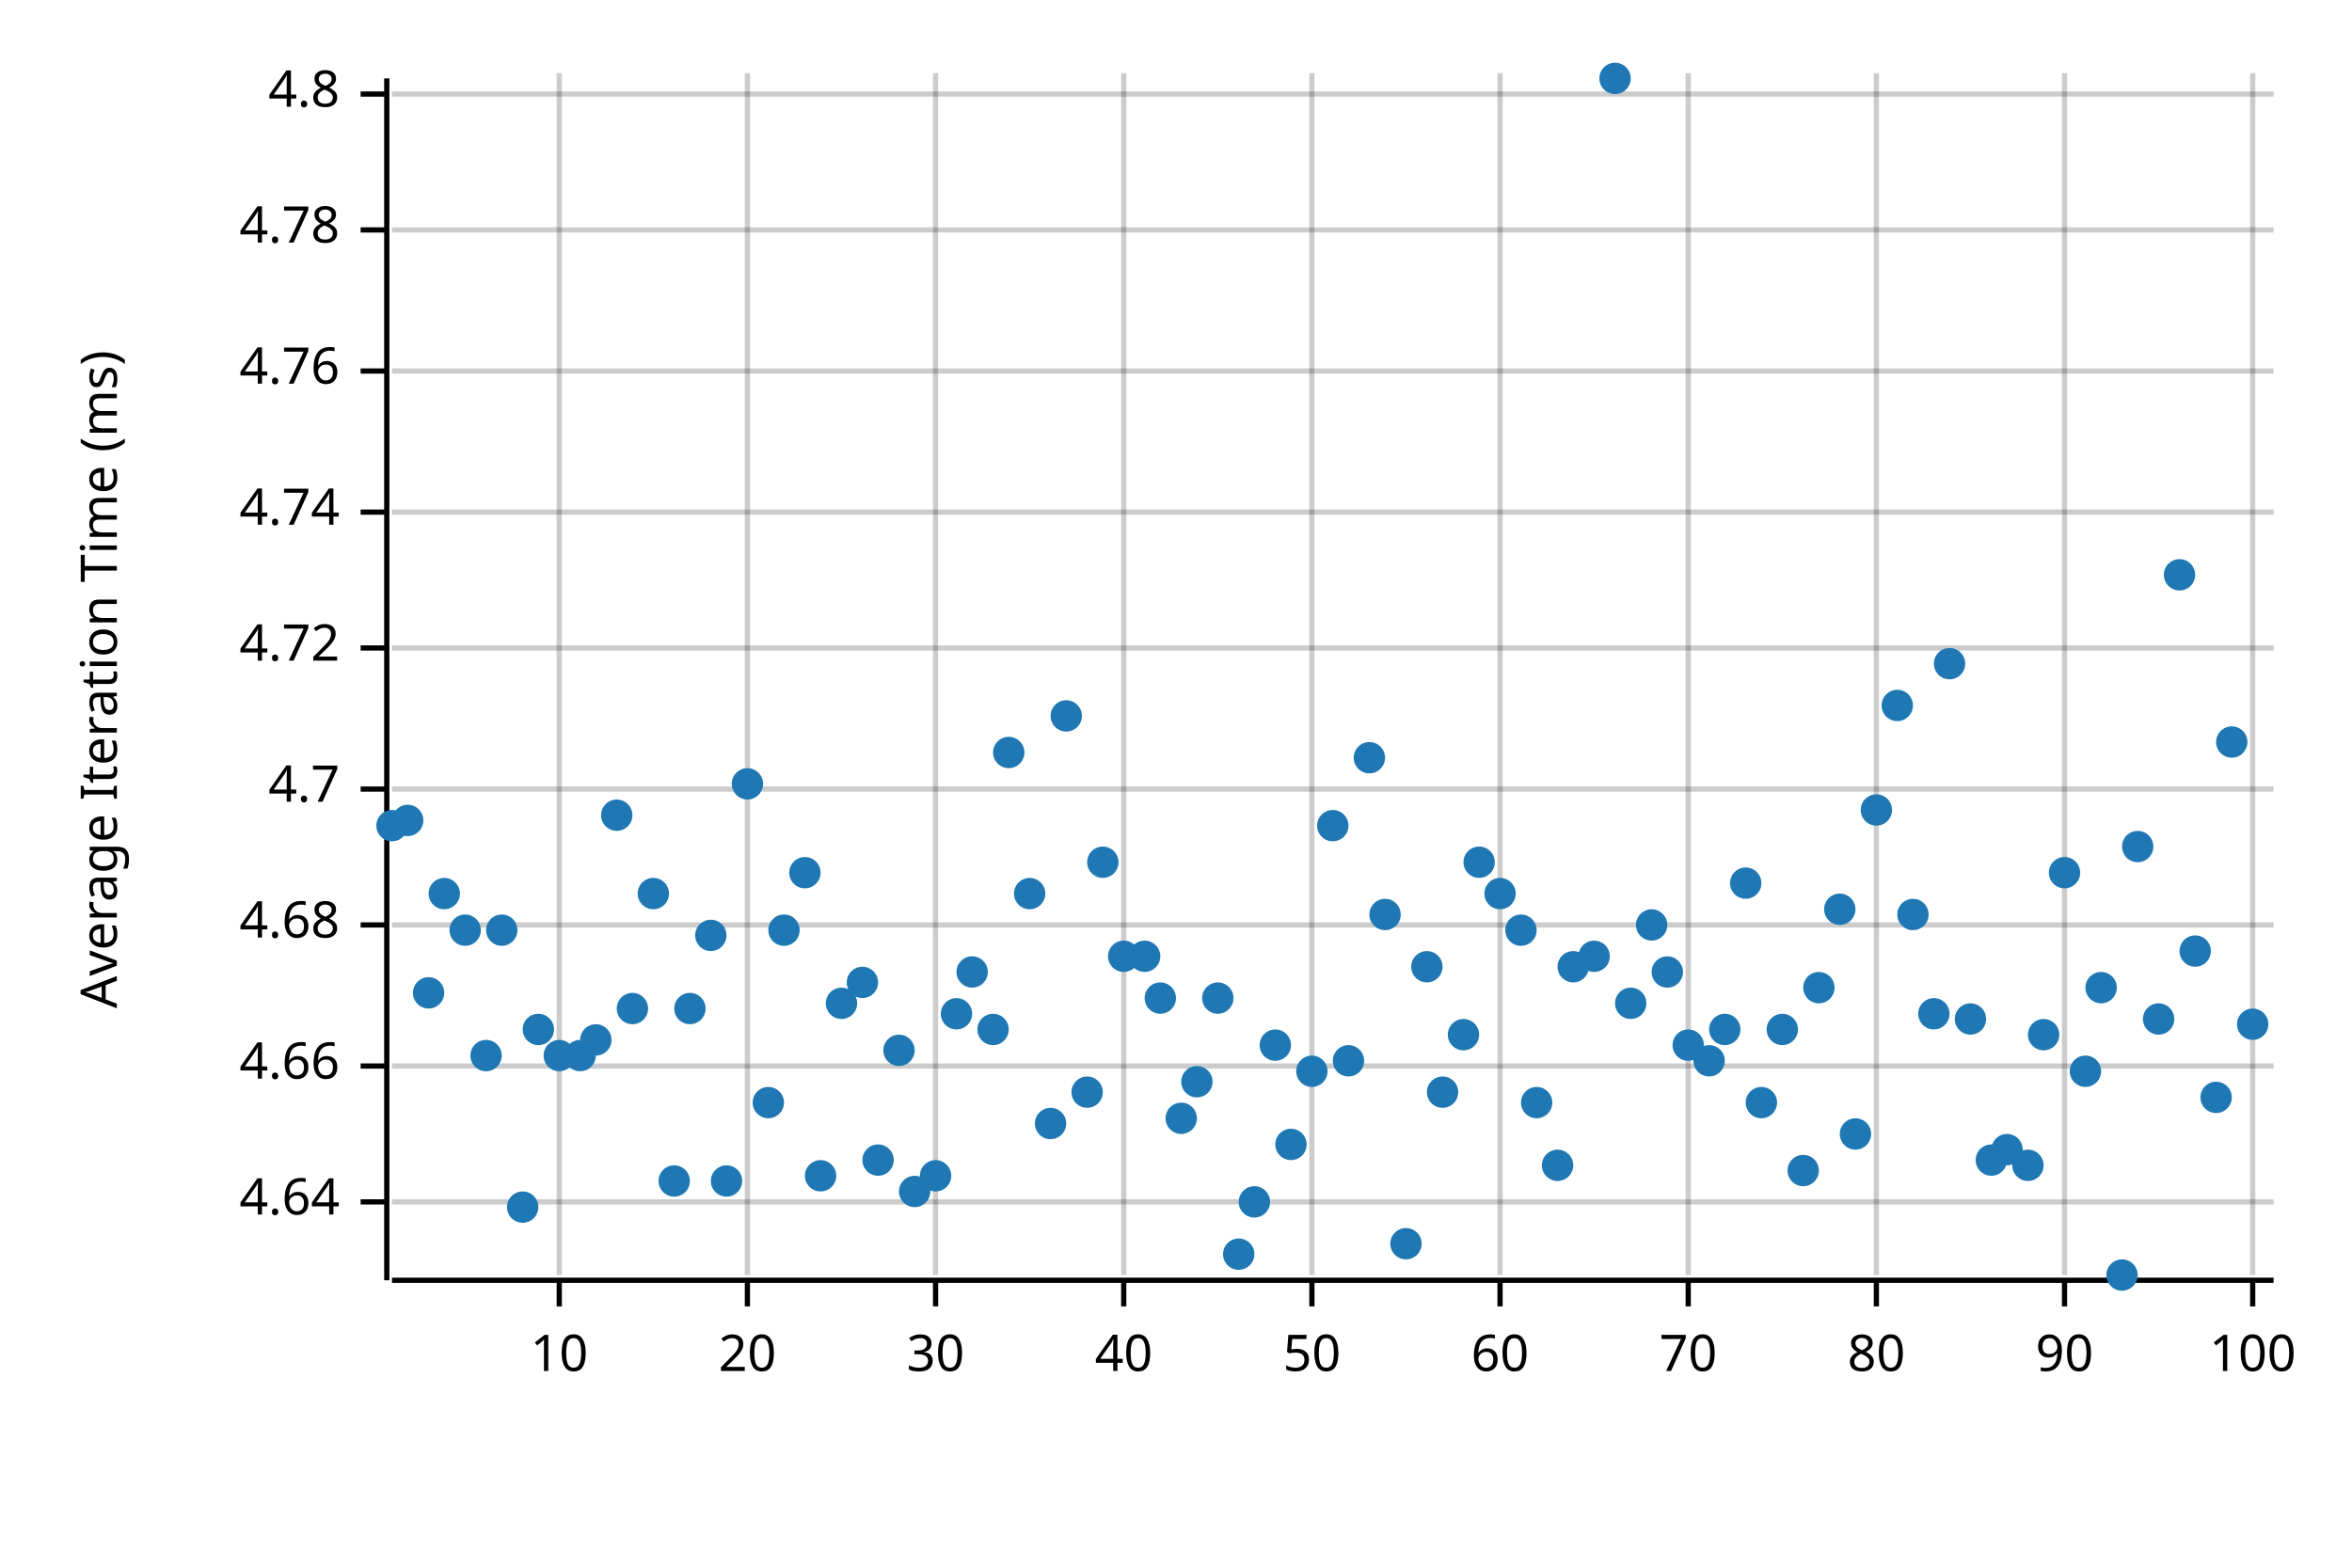
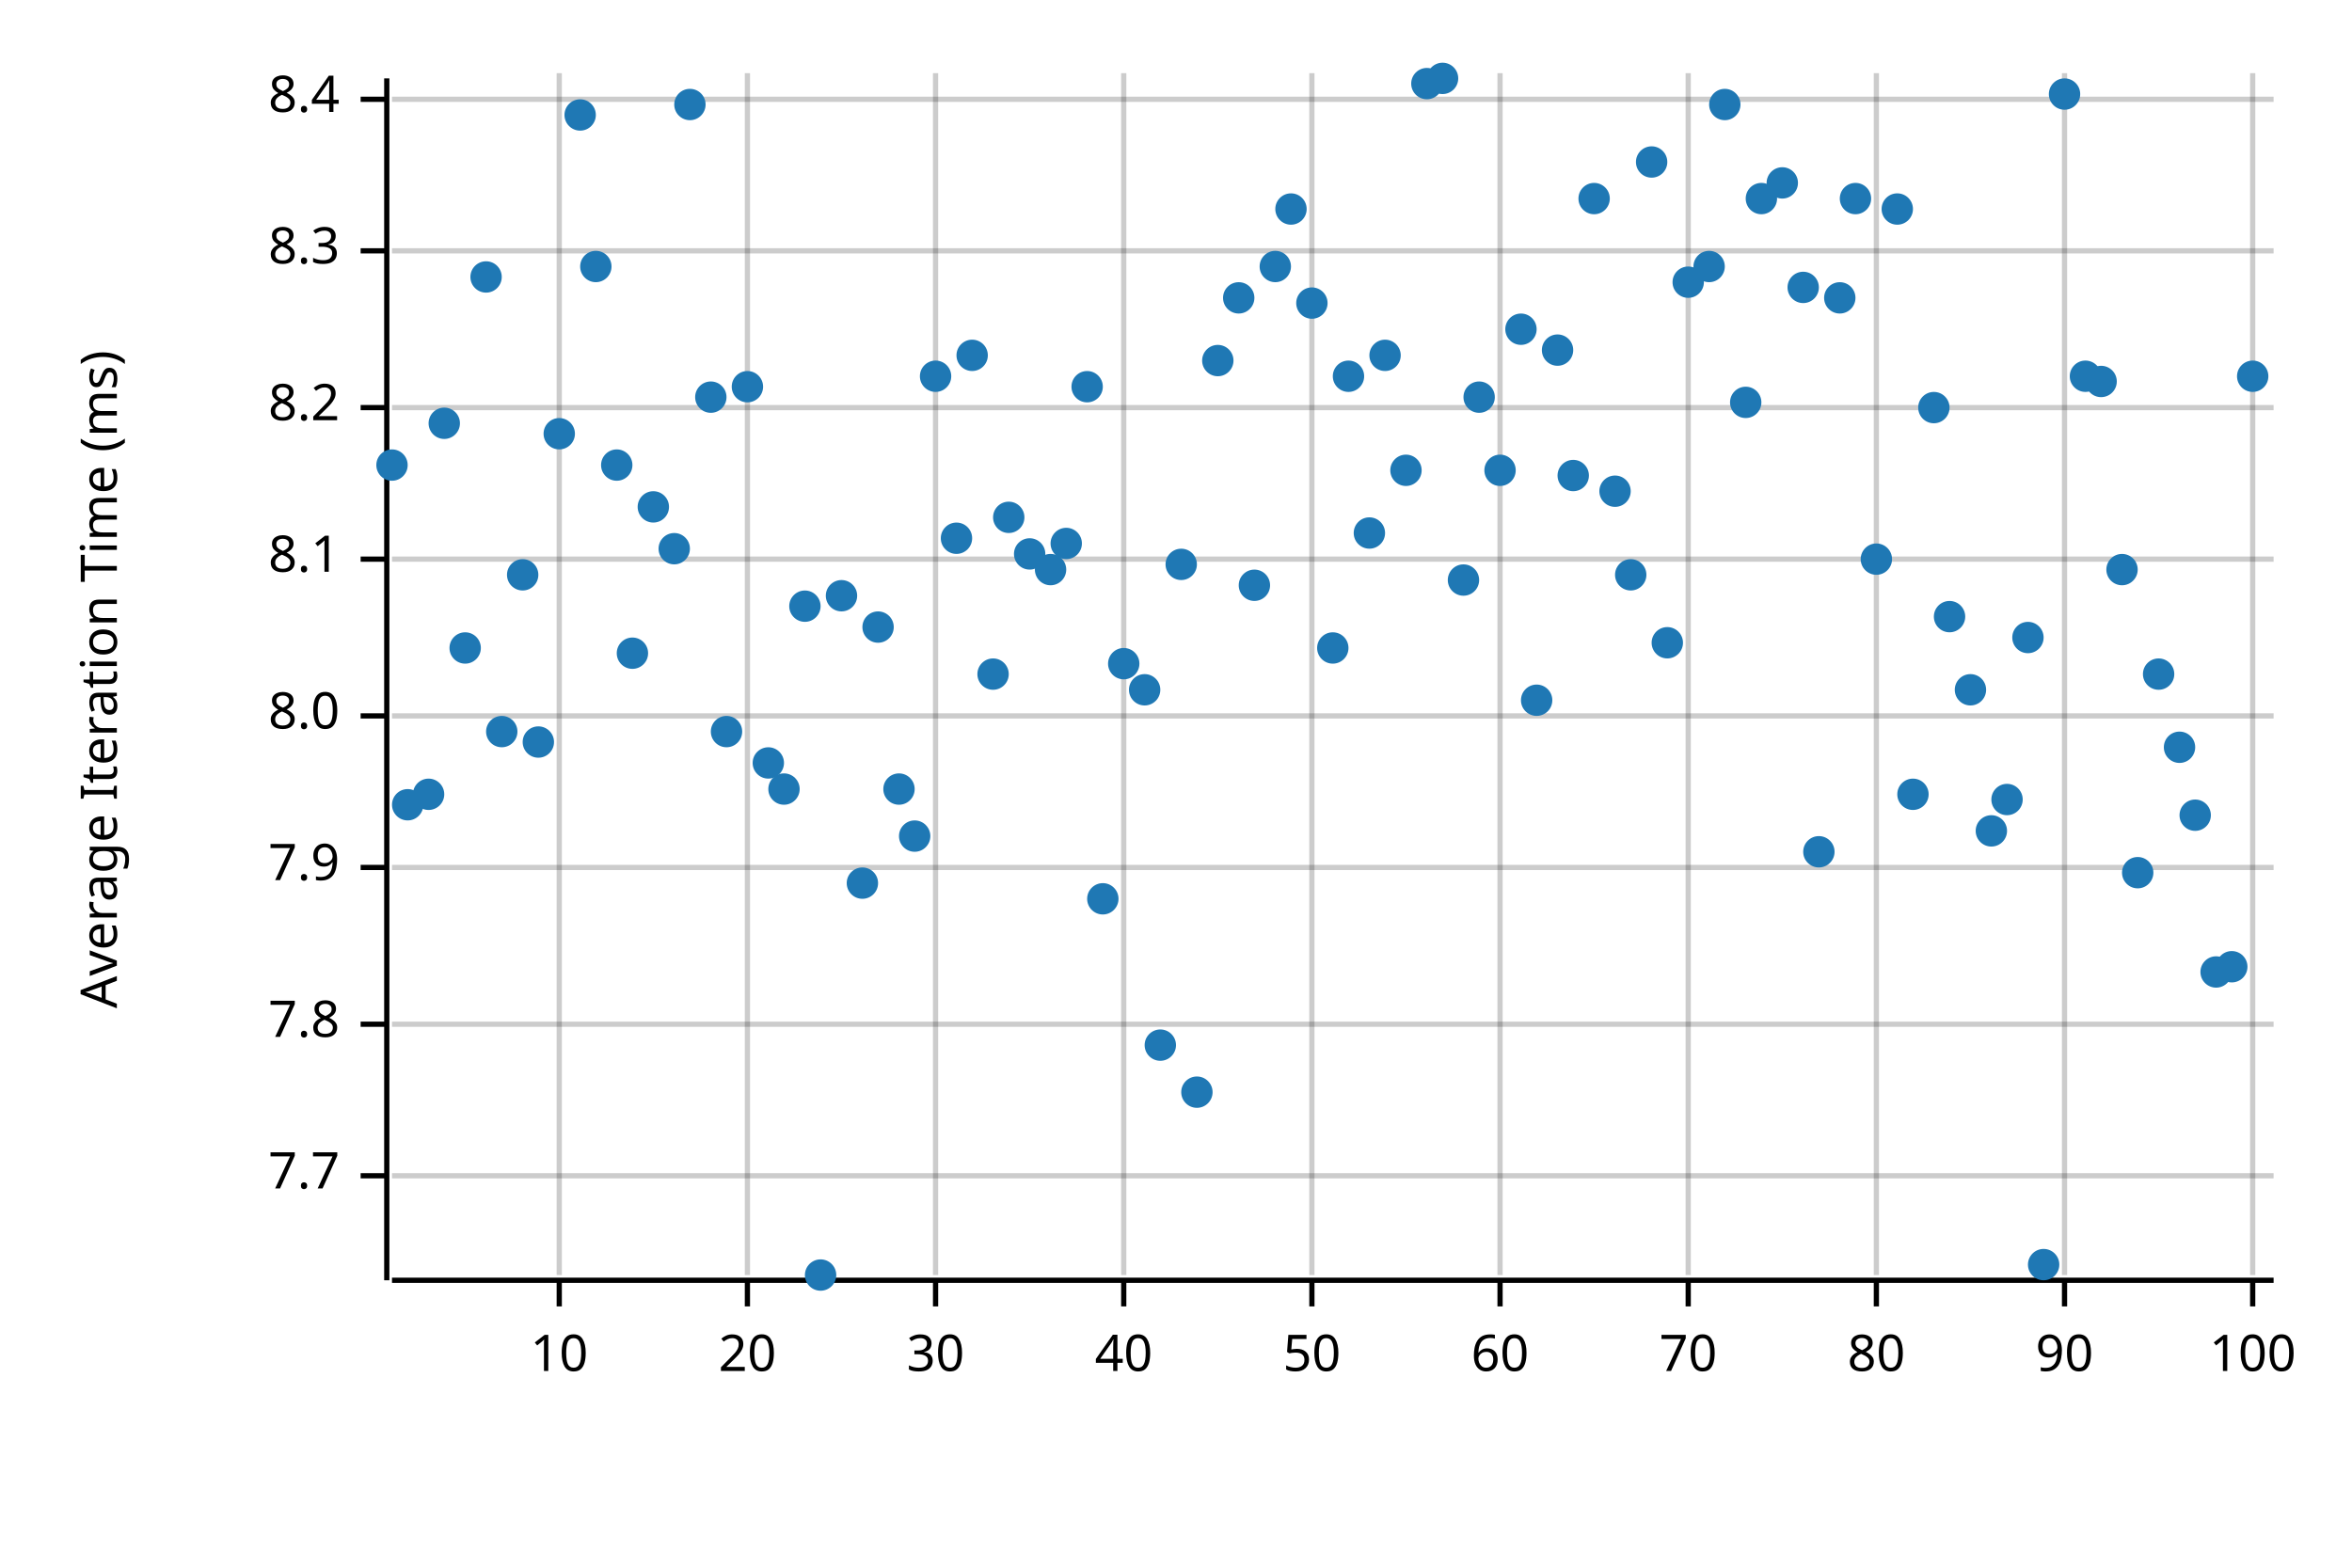
<svg xmlns="http://www.w3.org/2000/svg" width="450" height="300" viewBox="0 0 450 300">
  <text x="15" y="130" dy="0.76em" text-anchor="middle" font-family="sans-serif" font-size="9.677" opacity="1" fill="#000000" transform="rotate(270, 15, 130)">
Average Iteration Time (ms)
</text>
  <line opacity="0.2" stroke="#000000" stroke-width="1" x1="107" y1="244" x2="107" y2="14" />
  <line opacity="0.2" stroke="#000000" stroke-width="1" x1="143" y1="244" x2="143" y2="14" />
  <line opacity="0.2" stroke="#000000" stroke-width="1" x1="179" y1="244" x2="179" y2="14" />
  <line opacity="0.2" stroke="#000000" stroke-width="1" x1="215" y1="244" x2="215" y2="14" />
  <line opacity="0.2" stroke="#000000" stroke-width="1" x1="251" y1="244" x2="251" y2="14" />
  <line opacity="0.2" stroke="#000000" stroke-width="1" x1="287" y1="244" x2="287" y2="14" />
  <line opacity="0.2" stroke="#000000" stroke-width="1" x1="323" y1="244" x2="323" y2="14" />
  <line opacity="0.2" stroke="#000000" stroke-width="1" x1="359" y1="244" x2="359" y2="14" />
  <line opacity="0.2" stroke="#000000" stroke-width="1" x1="395" y1="244" x2="395" y2="14" />
  <line opacity="0.2" stroke="#000000" stroke-width="1" x1="431" y1="244" x2="431" y2="14" />
-   <line opacity="0.2" stroke="#000000" stroke-width="1" x1="75" y1="230" x2="435" y2="230" />
-   <line opacity="0.2" stroke="#000000" stroke-width="1" x1="75" y1="204" x2="435" y2="204" />
-   <line opacity="0.2" stroke="#000000" stroke-width="1" x1="75" y1="177" x2="435" y2="177" />
-   <line opacity="0.2" stroke="#000000" stroke-width="1" x1="75" y1="151" x2="435" y2="151" />
-   <line opacity="0.2" stroke="#000000" stroke-width="1" x1="75" y1="124" x2="435" y2="124" />
-   <line opacity="0.2" stroke="#000000" stroke-width="1" x1="75" y1="98" x2="435" y2="98" />
-   <line opacity="0.2" stroke="#000000" stroke-width="1" x1="75" y1="71" x2="435" y2="71" />
-   <line opacity="0.2" stroke="#000000" stroke-width="1" x1="75" y1="44" x2="435" y2="44" />
-   <line opacity="0.2" stroke="#000000" stroke-width="1" x1="75" y1="18" x2="435" y2="18" />
+   <line opacity="0.2" stroke="#000000" stroke-width="1" x1="75" y1="225" x2="435" y2="225" />
+   <line opacity="0.2" stroke="#000000" stroke-width="1" x1="75" y1="196" x2="435" y2="196" />
+   <line opacity="0.2" stroke="#000000" stroke-width="1" x1="75" y1="166" x2="435" y2="166" />
+   <line opacity="0.2" stroke="#000000" stroke-width="1" x1="75" y1="137" x2="435" y2="137" />
+   <line opacity="0.2" stroke="#000000" stroke-width="1" x1="75" y1="107" x2="435" y2="107" />
+   <line opacity="0.2" stroke="#000000" stroke-width="1" x1="75" y1="78" x2="435" y2="78" />
+   <line opacity="0.2" stroke="#000000" stroke-width="1" x1="75" y1="48" x2="435" y2="48" />
+   <line opacity="0.2" stroke="#000000" stroke-width="1" x1="75" y1="19" x2="435" y2="19" />
  <polyline fill="none" opacity="1" stroke="#000000" stroke-width="1" points="74,15 74,245 " />
-   <text x="65" y="230" dy="0.5ex" text-anchor="end" font-family="sans-serif" font-size="9.677" opacity="1" fill="#000000">
- 4.64
+   <text x="65" y="225" dy="0.5ex" text-anchor="end" font-family="sans-serif" font-size="9.677" opacity="1" fill="#000000">
+ 7.7
</text>
-   <polyline fill="none" opacity="1" stroke="#000000" stroke-width="1" points="69,230 74,230 " />
-   <text x="65" y="204" dy="0.5ex" text-anchor="end" font-family="sans-serif" font-size="9.677" opacity="1" fill="#000000">
- 4.66
+   <polyline fill="none" opacity="1" stroke="#000000" stroke-width="1" points="69,225 74,225 " />
+   <text x="65" y="196" dy="0.5ex" text-anchor="end" font-family="sans-serif" font-size="9.677" opacity="1" fill="#000000">
+ 7.8
</text>
-   <polyline fill="none" opacity="1" stroke="#000000" stroke-width="1" points="69,204 74,204 " />
-   <text x="65" y="177" dy="0.5ex" text-anchor="end" font-family="sans-serif" font-size="9.677" opacity="1" fill="#000000">
- 4.68
+   <polyline fill="none" opacity="1" stroke="#000000" stroke-width="1" points="69,196 74,196 " />
+   <text x="65" y="166" dy="0.5ex" text-anchor="end" font-family="sans-serif" font-size="9.677" opacity="1" fill="#000000">
+ 7.9
</text>
-   <polyline fill="none" opacity="1" stroke="#000000" stroke-width="1" points="69,177 74,177 " />
-   <text x="65" y="151" dy="0.5ex" text-anchor="end" font-family="sans-serif" font-size="9.677" opacity="1" fill="#000000">
- 4.7
+   <polyline fill="none" opacity="1" stroke="#000000" stroke-width="1" points="69,166 74,166 " />
+   <text x="65" y="137" dy="0.5ex" text-anchor="end" font-family="sans-serif" font-size="9.677" opacity="1" fill="#000000">
+ 8.0
</text>
-   <polyline fill="none" opacity="1" stroke="#000000" stroke-width="1" points="69,151 74,151 " />
-   <text x="65" y="124" dy="0.5ex" text-anchor="end" font-family="sans-serif" font-size="9.677" opacity="1" fill="#000000">
- 4.72
+   <polyline fill="none" opacity="1" stroke="#000000" stroke-width="1" points="69,137 74,137 " />
+   <text x="65" y="107" dy="0.5ex" text-anchor="end" font-family="sans-serif" font-size="9.677" opacity="1" fill="#000000">
+ 8.1
</text>
-   <polyline fill="none" opacity="1" stroke="#000000" stroke-width="1" points="69,124 74,124 " />
-   <text x="65" y="98" dy="0.5ex" text-anchor="end" font-family="sans-serif" font-size="9.677" opacity="1" fill="#000000">
- 4.74
+   <polyline fill="none" opacity="1" stroke="#000000" stroke-width="1" points="69,107 74,107 " />
+   <text x="65" y="78" dy="0.5ex" text-anchor="end" font-family="sans-serif" font-size="9.677" opacity="1" fill="#000000">
+ 8.2
</text>
-   <polyline fill="none" opacity="1" stroke="#000000" stroke-width="1" points="69,98 74,98 " />
-   <text x="65" y="71" dy="0.5ex" text-anchor="end" font-family="sans-serif" font-size="9.677" opacity="1" fill="#000000">
- 4.76
+   <polyline fill="none" opacity="1" stroke="#000000" stroke-width="1" points="69,78 74,78 " />
+   <text x="65" y="48" dy="0.5ex" text-anchor="end" font-family="sans-serif" font-size="9.677" opacity="1" fill="#000000">
+ 8.3
</text>
-   <polyline fill="none" opacity="1" stroke="#000000" stroke-width="1" points="69,71 74,71 " />
-   <text x="65" y="44" dy="0.5ex" text-anchor="end" font-family="sans-serif" font-size="9.677" opacity="1" fill="#000000">
- 4.78
+   <polyline fill="none" opacity="1" stroke="#000000" stroke-width="1" points="69,48 74,48 " />
+   <text x="65" y="19" dy="0.5ex" text-anchor="end" font-family="sans-serif" font-size="9.677" opacity="1" fill="#000000">
+ 8.4
</text>
-   <polyline fill="none" opacity="1" stroke="#000000" stroke-width="1" points="69,44 74,44 " />
-   <text x="65" y="18" dy="0.5ex" text-anchor="end" font-family="sans-serif" font-size="9.677" opacity="1" fill="#000000">
- 4.8
- </text>
-   <polyline fill="none" opacity="1" stroke="#000000" stroke-width="1" points="69,18 74,18 " />
+   <polyline fill="none" opacity="1" stroke="#000000" stroke-width="1" points="69,19 74,19 " />
  <polyline fill="none" opacity="1" stroke="#000000" stroke-width="1" points="75,245 435,245 " />
  <text x="107" y="255" dy="0.76em" text-anchor="middle" font-family="sans-serif" font-size="9.677" opacity="1" fill="#000000">
10
</text>
  <polyline fill="none" opacity="1" stroke="#000000" stroke-width="1" points="107,245 107,250 " />
  <text x="143" y="255" dy="0.76em" text-anchor="middle" font-family="sans-serif" font-size="9.677" opacity="1" fill="#000000">
20
</text>
  <polyline fill="none" opacity="1" stroke="#000000" stroke-width="1" points="143,245 143,250 " />
  <text x="179" y="255" dy="0.76em" text-anchor="middle" font-family="sans-serif" font-size="9.677" opacity="1" fill="#000000">
30
</text>
  <polyline fill="none" opacity="1" stroke="#000000" stroke-width="1" points="179,245 179,250 " />
  <text x="215" y="255" dy="0.76em" text-anchor="middle" font-family="sans-serif" font-size="9.677" opacity="1" fill="#000000">
40
</text>
  <polyline fill="none" opacity="1" stroke="#000000" stroke-width="1" points="215,245 215,250 " />
  <text x="251" y="255" dy="0.76em" text-anchor="middle" font-family="sans-serif" font-size="9.677" opacity="1" fill="#000000">
50
</text>
  <polyline fill="none" opacity="1" stroke="#000000" stroke-width="1" points="251,245 251,250 " />
  <text x="287" y="255" dy="0.76em" text-anchor="middle" font-family="sans-serif" font-size="9.677" opacity="1" fill="#000000">
60
</text>
  <polyline fill="none" opacity="1" stroke="#000000" stroke-width="1" points="287,245 287,250 " />
  <text x="323" y="255" dy="0.76em" text-anchor="middle" font-family="sans-serif" font-size="9.677" opacity="1" fill="#000000">
70
</text>
  <polyline fill="none" opacity="1" stroke="#000000" stroke-width="1" points="323,245 323,250 " />
  <text x="359" y="255" dy="0.76em" text-anchor="middle" font-family="sans-serif" font-size="9.677" opacity="1" fill="#000000">
80
</text>
  <polyline fill="none" opacity="1" stroke="#000000" stroke-width="1" points="359,245 359,250 " />
  <text x="395" y="255" dy="0.76em" text-anchor="middle" font-family="sans-serif" font-size="9.677" opacity="1" fill="#000000">
90
</text>
  <polyline fill="none" opacity="1" stroke="#000000" stroke-width="1" points="395,245 395,250 " />
  <text x="431" y="255" dy="0.76em" text-anchor="middle" font-family="sans-serif" font-size="9.677" opacity="1" fill="#000000">
100
</text>
  <polyline fill="none" opacity="1" stroke="#000000" stroke-width="1" points="431,245 431,250 " />
-   <circle cx="75" cy="158" r="3" opacity="1" fill="#1F78B4" stroke="none" stroke-width="1" />
-   <circle cx="78" cy="157" r="3" opacity="1" fill="#1F78B4" stroke="none" stroke-width="1" />
-   <circle cx="82" cy="190" r="3" opacity="1" fill="#1F78B4" stroke="none" stroke-width="1" />
-   <circle cx="85" cy="171" r="3" opacity="1" fill="#1F78B4" stroke="none" stroke-width="1" />
-   <circle cx="89" cy="178" r="3" opacity="1" fill="#1F78B4" stroke="none" stroke-width="1" />
-   <circle cx="93" cy="202" r="3" opacity="1" fill="#1F78B4" stroke="none" stroke-width="1" />
-   <circle cx="96" cy="178" r="3" opacity="1" fill="#1F78B4" stroke="none" stroke-width="1" />
-   <circle cx="100" cy="231" r="3" opacity="1" fill="#1F78B4" stroke="none" stroke-width="1" />
-   <circle cx="103" cy="197" r="3" opacity="1" fill="#1F78B4" stroke="none" stroke-width="1" />
-   <circle cx="107" cy="202" r="3" opacity="1" fill="#1F78B4" stroke="none" stroke-width="1" />
-   <circle cx="111" cy="202" r="3" opacity="1" fill="#1F78B4" stroke="none" stroke-width="1" />
-   <circle cx="114" cy="199" r="3" opacity="1" fill="#1F78B4" stroke="none" stroke-width="1" />
-   <circle cx="118" cy="156" r="3" opacity="1" fill="#1F78B4" stroke="none" stroke-width="1" />
-   <circle cx="121" cy="193" r="3" opacity="1" fill="#1F78B4" stroke="none" stroke-width="1" />
-   <circle cx="125" cy="171" r="3" opacity="1" fill="#1F78B4" stroke="none" stroke-width="1" />
-   <circle cx="129" cy="226" r="3" opacity="1" fill="#1F78B4" stroke="none" stroke-width="1" />
-   <circle cx="132" cy="193" r="3" opacity="1" fill="#1F78B4" stroke="none" stroke-width="1" />
-   <circle cx="136" cy="179" r="3" opacity="1" fill="#1F78B4" stroke="none" stroke-width="1" />
-   <circle cx="139" cy="226" r="3" opacity="1" fill="#1F78B4" stroke="none" stroke-width="1" />
-   <circle cx="143" cy="150" r="3" opacity="1" fill="#1F78B4" stroke="none" stroke-width="1" />
-   <circle cx="147" cy="211" r="3" opacity="1" fill="#1F78B4" stroke="none" stroke-width="1" />
-   <circle cx="150" cy="178" r="3" opacity="1" fill="#1F78B4" stroke="none" stroke-width="1" />
-   <circle cx="154" cy="167" r="3" opacity="1" fill="#1F78B4" stroke="none" stroke-width="1" />
-   <circle cx="157" cy="225" r="3" opacity="1" fill="#1F78B4" stroke="none" stroke-width="1" />
-   <circle cx="161" cy="192" r="3" opacity="1" fill="#1F78B4" stroke="none" stroke-width="1" />
-   <circle cx="165" cy="188" r="3" opacity="1" fill="#1F78B4" stroke="none" stroke-width="1" />
-   <circle cx="168" cy="222" r="3" opacity="1" fill="#1F78B4" stroke="none" stroke-width="1" />
-   <circle cx="172" cy="201" r="3" opacity="1" fill="#1F78B4" stroke="none" stroke-width="1" />
-   <circle cx="175" cy="228" r="3" opacity="1" fill="#1F78B4" stroke="none" stroke-width="1" />
-   <circle cx="179" cy="225" r="3" opacity="1" fill="#1F78B4" stroke="none" stroke-width="1" />
-   <circle cx="183" cy="194" r="3" opacity="1" fill="#1F78B4" stroke="none" stroke-width="1" />
-   <circle cx="186" cy="186" r="3" opacity="1" fill="#1F78B4" stroke="none" stroke-width="1" />
-   <circle cx="190" cy="197" r="3" opacity="1" fill="#1F78B4" stroke="none" stroke-width="1" />
-   <circle cx="193" cy="144" r="3" opacity="1" fill="#1F78B4" stroke="none" stroke-width="1" />
-   <circle cx="197" cy="171" r="3" opacity="1" fill="#1F78B4" stroke="none" stroke-width="1" />
-   <circle cx="201" cy="215" r="3" opacity="1" fill="#1F78B4" stroke="none" stroke-width="1" />
-   <circle cx="204" cy="137" r="3" opacity="1" fill="#1F78B4" stroke="none" stroke-width="1" />
-   <circle cx="208" cy="209" r="3" opacity="1" fill="#1F78B4" stroke="none" stroke-width="1" />
-   <circle cx="211" cy="165" r="3" opacity="1" fill="#1F78B4" stroke="none" stroke-width="1" />
-   <circle cx="215" cy="183" r="3" opacity="1" fill="#1F78B4" stroke="none" stroke-width="1" />
-   <circle cx="219" cy="183" r="3" opacity="1" fill="#1F78B4" stroke="none" stroke-width="1" />
-   <circle cx="222" cy="191" r="3" opacity="1" fill="#1F78B4" stroke="none" stroke-width="1" />
-   <circle cx="226" cy="214" r="3" opacity="1" fill="#1F78B4" stroke="none" stroke-width="1" />
-   <circle cx="229" cy="207" r="3" opacity="1" fill="#1F78B4" stroke="none" stroke-width="1" />
-   <circle cx="233" cy="191" r="3" opacity="1" fill="#1F78B4" stroke="none" stroke-width="1" />
-   <circle cx="237" cy="240" r="3" opacity="1" fill="#1F78B4" stroke="none" stroke-width="1" />
-   <circle cx="240" cy="230" r="3" opacity="1" fill="#1F78B4" stroke="none" stroke-width="1" />
-   <circle cx="244" cy="200" r="3" opacity="1" fill="#1F78B4" stroke="none" stroke-width="1" />
-   <circle cx="247" cy="219" r="3" opacity="1" fill="#1F78B4" stroke="none" stroke-width="1" />
-   <circle cx="251" cy="205" r="3" opacity="1" fill="#1F78B4" stroke="none" stroke-width="1" />
-   <circle cx="255" cy="158" r="3" opacity="1" fill="#1F78B4" stroke="none" stroke-width="1" />
-   <circle cx="258" cy="203" r="3" opacity="1" fill="#1F78B4" stroke="none" stroke-width="1" />
-   <circle cx="262" cy="145" r="3" opacity="1" fill="#1F78B4" stroke="none" stroke-width="1" />
-   <circle cx="265" cy="175" r="3" opacity="1" fill="#1F78B4" stroke="none" stroke-width="1" />
-   <circle cx="269" cy="238" r="3" opacity="1" fill="#1F78B4" stroke="none" stroke-width="1" />
-   <circle cx="273" cy="185" r="3" opacity="1" fill="#1F78B4" stroke="none" stroke-width="1" />
-   <circle cx="276" cy="209" r="3" opacity="1" fill="#1F78B4" stroke="none" stroke-width="1" />
-   <circle cx="280" cy="198" r="3" opacity="1" fill="#1F78B4" stroke="none" stroke-width="1" />
-   <circle cx="283" cy="165" r="3" opacity="1" fill="#1F78B4" stroke="none" stroke-width="1" />
-   <circle cx="287" cy="171" r="3" opacity="1" fill="#1F78B4" stroke="none" stroke-width="1" />
-   <circle cx="291" cy="178" r="3" opacity="1" fill="#1F78B4" stroke="none" stroke-width="1" />
-   <circle cx="294" cy="211" r="3" opacity="1" fill="#1F78B4" stroke="none" stroke-width="1" />
-   <circle cx="298" cy="223" r="3" opacity="1" fill="#1F78B4" stroke="none" stroke-width="1" />
-   <circle cx="301" cy="185" r="3" opacity="1" fill="#1F78B4" stroke="none" stroke-width="1" />
-   <circle cx="305" cy="183" r="3" opacity="1" fill="#1F78B4" stroke="none" stroke-width="1" />
-   <circle cx="309" cy="15" r="3" opacity="1" fill="#1F78B4" stroke="none" stroke-width="1" />
-   <circle cx="312" cy="192" r="3" opacity="1" fill="#1F78B4" stroke="none" stroke-width="1" />
-   <circle cx="316" cy="177" r="3" opacity="1" fill="#1F78B4" stroke="none" stroke-width="1" />
-   <circle cx="319" cy="186" r="3" opacity="1" fill="#1F78B4" stroke="none" stroke-width="1" />
-   <circle cx="323" cy="200" r="3" opacity="1" fill="#1F78B4" stroke="none" stroke-width="1" />
-   <circle cx="327" cy="203" r="3" opacity="1" fill="#1F78B4" stroke="none" stroke-width="1" />
-   <circle cx="330" cy="197" r="3" opacity="1" fill="#1F78B4" stroke="none" stroke-width="1" />
-   <circle cx="334" cy="169" r="3" opacity="1" fill="#1F78B4" stroke="none" stroke-width="1" />
-   <circle cx="337" cy="211" r="3" opacity="1" fill="#1F78B4" stroke="none" stroke-width="1" />
-   <circle cx="341" cy="197" r="3" opacity="1" fill="#1F78B4" stroke="none" stroke-width="1" />
-   <circle cx="345" cy="224" r="3" opacity="1" fill="#1F78B4" stroke="none" stroke-width="1" />
-   <circle cx="348" cy="189" r="3" opacity="1" fill="#1F78B4" stroke="none" stroke-width="1" />
-   <circle cx="352" cy="174" r="3" opacity="1" fill="#1F78B4" stroke="none" stroke-width="1" />
-   <circle cx="355" cy="217" r="3" opacity="1" fill="#1F78B4" stroke="none" stroke-width="1" />
-   <circle cx="359" cy="155" r="3" opacity="1" fill="#1F78B4" stroke="none" stroke-width="1" />
-   <circle cx="363" cy="135" r="3" opacity="1" fill="#1F78B4" stroke="none" stroke-width="1" />
-   <circle cx="366" cy="175" r="3" opacity="1" fill="#1F78B4" stroke="none" stroke-width="1" />
-   <circle cx="370" cy="194" r="3" opacity="1" fill="#1F78B4" stroke="none" stroke-width="1" />
-   <circle cx="373" cy="127" r="3" opacity="1" fill="#1F78B4" stroke="none" stroke-width="1" />
-   <circle cx="377" cy="195" r="3" opacity="1" fill="#1F78B4" stroke="none" stroke-width="1" />
-   <circle cx="381" cy="222" r="3" opacity="1" fill="#1F78B4" stroke="none" stroke-width="1" />
-   <circle cx="384" cy="220" r="3" opacity="1" fill="#1F78B4" stroke="none" stroke-width="1" />
-   <circle cx="388" cy="223" r="3" opacity="1" fill="#1F78B4" stroke="none" stroke-width="1" />
-   <circle cx="391" cy="198" r="3" opacity="1" fill="#1F78B4" stroke="none" stroke-width="1" />
-   <circle cx="395" cy="167" r="3" opacity="1" fill="#1F78B4" stroke="none" stroke-width="1" />
-   <circle cx="399" cy="205" r="3" opacity="1" fill="#1F78B4" stroke="none" stroke-width="1" />
-   <circle cx="402" cy="189" r="3" opacity="1" fill="#1F78B4" stroke="none" stroke-width="1" />
-   <circle cx="406" cy="244" r="3" opacity="1" fill="#1F78B4" stroke="none" stroke-width="1" />
-   <circle cx="409" cy="162" r="3" opacity="1" fill="#1F78B4" stroke="none" stroke-width="1" />
-   <circle cx="413" cy="195" r="3" opacity="1" fill="#1F78B4" stroke="none" stroke-width="1" />
-   <circle cx="417" cy="110" r="3" opacity="1" fill="#1F78B4" stroke="none" stroke-width="1" />
-   <circle cx="420" cy="182" r="3" opacity="1" fill="#1F78B4" stroke="none" stroke-width="1" />
-   <circle cx="424" cy="210" r="3" opacity="1" fill="#1F78B4" stroke="none" stroke-width="1" />
-   <circle cx="427" cy="142" r="3" opacity="1" fill="#1F78B4" stroke="none" stroke-width="1" />
-   <circle cx="431" cy="196" r="3" opacity="1" fill="#1F78B4" stroke="none" stroke-width="1" />
+   <circle cx="75" cy="89" r="3" opacity="1" fill="#1F78B4" stroke="none" stroke-width="1" />
+   <circle cx="78" cy="154" r="3" opacity="1" fill="#1F78B4" stroke="none" stroke-width="1" />
+   <circle cx="82" cy="152" r="3" opacity="1" fill="#1F78B4" stroke="none" stroke-width="1" />
+   <circle cx="85" cy="81" r="3" opacity="1" fill="#1F78B4" stroke="none" stroke-width="1" />
+   <circle cx="89" cy="124" r="3" opacity="1" fill="#1F78B4" stroke="none" stroke-width="1" />
+   <circle cx="93" cy="53" r="3" opacity="1" fill="#1F78B4" stroke="none" stroke-width="1" />
+   <circle cx="96" cy="140" r="3" opacity="1" fill="#1F78B4" stroke="none" stroke-width="1" />
+   <circle cx="100" cy="110" r="3" opacity="1" fill="#1F78B4" stroke="none" stroke-width="1" />
+   <circle cx="103" cy="142" r="3" opacity="1" fill="#1F78B4" stroke="none" stroke-width="1" />
+   <circle cx="107" cy="83" r="3" opacity="1" fill="#1F78B4" stroke="none" stroke-width="1" />
+   <circle cx="111" cy="22" r="3" opacity="1" fill="#1F78B4" stroke="none" stroke-width="1" />
+   <circle cx="114" cy="51" r="3" opacity="1" fill="#1F78B4" stroke="none" stroke-width="1" />
+   <circle cx="118" cy="89" r="3" opacity="1" fill="#1F78B4" stroke="none" stroke-width="1" />
+   <circle cx="121" cy="125" r="3" opacity="1" fill="#1F78B4" stroke="none" stroke-width="1" />
+   <circle cx="125" cy="97" r="3" opacity="1" fill="#1F78B4" stroke="none" stroke-width="1" />
+   <circle cx="129" cy="105" r="3" opacity="1" fill="#1F78B4" stroke="none" stroke-width="1" />
+   <circle cx="132" cy="20" r="3" opacity="1" fill="#1F78B4" stroke="none" stroke-width="1" />
+   <circle cx="136" cy="76" r="3" opacity="1" fill="#1F78B4" stroke="none" stroke-width="1" />
+   <circle cx="139" cy="140" r="3" opacity="1" fill="#1F78B4" stroke="none" stroke-width="1" />
+   <circle cx="143" cy="74" r="3" opacity="1" fill="#1F78B4" stroke="none" stroke-width="1" />
+   <circle cx="147" cy="146" r="3" opacity="1" fill="#1F78B4" stroke="none" stroke-width="1" />
+   <circle cx="150" cy="151" r="3" opacity="1" fill="#1F78B4" stroke="none" stroke-width="1" />
+   <circle cx="154" cy="116" r="3" opacity="1" fill="#1F78B4" stroke="none" stroke-width="1" />
+   <circle cx="157" cy="244" r="3" opacity="1" fill="#1F78B4" stroke="none" stroke-width="1" />
+   <circle cx="161" cy="114" r="3" opacity="1" fill="#1F78B4" stroke="none" stroke-width="1" />
+   <circle cx="165" cy="169" r="3" opacity="1" fill="#1F78B4" stroke="none" stroke-width="1" />
+   <circle cx="168" cy="120" r="3" opacity="1" fill="#1F78B4" stroke="none" stroke-width="1" />
+   <circle cx="172" cy="151" r="3" opacity="1" fill="#1F78B4" stroke="none" stroke-width="1" />
+   <circle cx="175" cy="160" r="3" opacity="1" fill="#1F78B4" stroke="none" stroke-width="1" />
+   <circle cx="179" cy="72" r="3" opacity="1" fill="#1F78B4" stroke="none" stroke-width="1" />
+   <circle cx="183" cy="103" r="3" opacity="1" fill="#1F78B4" stroke="none" stroke-width="1" />
+   <circle cx="186" cy="68" r="3" opacity="1" fill="#1F78B4" stroke="none" stroke-width="1" />
+   <circle cx="190" cy="129" r="3" opacity="1" fill="#1F78B4" stroke="none" stroke-width="1" />
+   <circle cx="193" cy="99" r="3" opacity="1" fill="#1F78B4" stroke="none" stroke-width="1" />
+   <circle cx="197" cy="106" r="3" opacity="1" fill="#1F78B4" stroke="none" stroke-width="1" />
+   <circle cx="201" cy="109" r="3" opacity="1" fill="#1F78B4" stroke="none" stroke-width="1" />
+   <circle cx="204" cy="104" r="3" opacity="1" fill="#1F78B4" stroke="none" stroke-width="1" />
+   <circle cx="208" cy="74" r="3" opacity="1" fill="#1F78B4" stroke="none" stroke-width="1" />
+   <circle cx="211" cy="172" r="3" opacity="1" fill="#1F78B4" stroke="none" stroke-width="1" />
+   <circle cx="215" cy="127" r="3" opacity="1" fill="#1F78B4" stroke="none" stroke-width="1" />
+   <circle cx="219" cy="132" r="3" opacity="1" fill="#1F78B4" stroke="none" stroke-width="1" />
+   <circle cx="222" cy="200" r="3" opacity="1" fill="#1F78B4" stroke="none" stroke-width="1" />
+   <circle cx="226" cy="108" r="3" opacity="1" fill="#1F78B4" stroke="none" stroke-width="1" />
+   <circle cx="229" cy="209" r="3" opacity="1" fill="#1F78B4" stroke="none" stroke-width="1" />
+   <circle cx="233" cy="69" r="3" opacity="1" fill="#1F78B4" stroke="none" stroke-width="1" />
+   <circle cx="237" cy="57" r="3" opacity="1" fill="#1F78B4" stroke="none" stroke-width="1" />
+   <circle cx="240" cy="112" r="3" opacity="1" fill="#1F78B4" stroke="none" stroke-width="1" />
+   <circle cx="244" cy="51" r="3" opacity="1" fill="#1F78B4" stroke="none" stroke-width="1" />
+   <circle cx="247" cy="40" r="3" opacity="1" fill="#1F78B4" stroke="none" stroke-width="1" />
+   <circle cx="251" cy="58" r="3" opacity="1" fill="#1F78B4" stroke="none" stroke-width="1" />
+   <circle cx="255" cy="124" r="3" opacity="1" fill="#1F78B4" stroke="none" stroke-width="1" />
+   <circle cx="258" cy="72" r="3" opacity="1" fill="#1F78B4" stroke="none" stroke-width="1" />
+   <circle cx="262" cy="102" r="3" opacity="1" fill="#1F78B4" stroke="none" stroke-width="1" />
+   <circle cx="265" cy="68" r="3" opacity="1" fill="#1F78B4" stroke="none" stroke-width="1" />
+   <circle cx="269" cy="90" r="3" opacity="1" fill="#1F78B4" stroke="none" stroke-width="1" />
+   <circle cx="273" cy="16" r="3" opacity="1" fill="#1F78B4" stroke="none" stroke-width="1" />
+   <circle cx="276" cy="15" r="3" opacity="1" fill="#1F78B4" stroke="none" stroke-width="1" />
+   <circle cx="280" cy="111" r="3" opacity="1" fill="#1F78B4" stroke="none" stroke-width="1" />
+   <circle cx="283" cy="76" r="3" opacity="1" fill="#1F78B4" stroke="none" stroke-width="1" />
+   <circle cx="287" cy="90" r="3" opacity="1" fill="#1F78B4" stroke="none" stroke-width="1" />
+   <circle cx="291" cy="63" r="3" opacity="1" fill="#1F78B4" stroke="none" stroke-width="1" />
+   <circle cx="294" cy="134" r="3" opacity="1" fill="#1F78B4" stroke="none" stroke-width="1" />
+   <circle cx="298" cy="67" r="3" opacity="1" fill="#1F78B4" stroke="none" stroke-width="1" />
+   <circle cx="301" cy="91" r="3" opacity="1" fill="#1F78B4" stroke="none" stroke-width="1" />
+   <circle cx="305" cy="38" r="3" opacity="1" fill="#1F78B4" stroke="none" stroke-width="1" />
+   <circle cx="309" cy="94" r="3" opacity="1" fill="#1F78B4" stroke="none" stroke-width="1" />
+   <circle cx="312" cy="110" r="3" opacity="1" fill="#1F78B4" stroke="none" stroke-width="1" />
+   <circle cx="316" cy="31" r="3" opacity="1" fill="#1F78B4" stroke="none" stroke-width="1" />
+   <circle cx="319" cy="123" r="3" opacity="1" fill="#1F78B4" stroke="none" stroke-width="1" />
+   <circle cx="323" cy="54" r="3" opacity="1" fill="#1F78B4" stroke="none" stroke-width="1" />
+   <circle cx="327" cy="51" r="3" opacity="1" fill="#1F78B4" stroke="none" stroke-width="1" />
+   <circle cx="330" cy="20" r="3" opacity="1" fill="#1F78B4" stroke="none" stroke-width="1" />
+   <circle cx="334" cy="77" r="3" opacity="1" fill="#1F78B4" stroke="none" stroke-width="1" />
+   <circle cx="337" cy="38" r="3" opacity="1" fill="#1F78B4" stroke="none" stroke-width="1" />
+   <circle cx="341" cy="35" r="3" opacity="1" fill="#1F78B4" stroke="none" stroke-width="1" />
+   <circle cx="345" cy="55" r="3" opacity="1" fill="#1F78B4" stroke="none" stroke-width="1" />
+   <circle cx="348" cy="163" r="3" opacity="1" fill="#1F78B4" stroke="none" stroke-width="1" />
+   <circle cx="352" cy="57" r="3" opacity="1" fill="#1F78B4" stroke="none" stroke-width="1" />
+   <circle cx="355" cy="38" r="3" opacity="1" fill="#1F78B4" stroke="none" stroke-width="1" />
+   <circle cx="359" cy="107" r="3" opacity="1" fill="#1F78B4" stroke="none" stroke-width="1" />
+   <circle cx="363" cy="40" r="3" opacity="1" fill="#1F78B4" stroke="none" stroke-width="1" />
+   <circle cx="366" cy="152" r="3" opacity="1" fill="#1F78B4" stroke="none" stroke-width="1" />
+   <circle cx="370" cy="78" r="3" opacity="1" fill="#1F78B4" stroke="none" stroke-width="1" />
+   <circle cx="373" cy="118" r="3" opacity="1" fill="#1F78B4" stroke="none" stroke-width="1" />
+   <circle cx="377" cy="132" r="3" opacity="1" fill="#1F78B4" stroke="none" stroke-width="1" />
+   <circle cx="381" cy="159" r="3" opacity="1" fill="#1F78B4" stroke="none" stroke-width="1" />
+   <circle cx="384" cy="153" r="3" opacity="1" fill="#1F78B4" stroke="none" stroke-width="1" />
+   <circle cx="388" cy="122" r="3" opacity="1" fill="#1F78B4" stroke="none" stroke-width="1" />
+   <circle cx="391" cy="242" r="3" opacity="1" fill="#1F78B4" stroke="none" stroke-width="1" />
+   <circle cx="395" cy="18" r="3" opacity="1" fill="#1F78B4" stroke="none" stroke-width="1" />
+   <circle cx="399" cy="72" r="3" opacity="1" fill="#1F78B4" stroke="none" stroke-width="1" />
+   <circle cx="402" cy="73" r="3" opacity="1" fill="#1F78B4" stroke="none" stroke-width="1" />
+   <circle cx="406" cy="109" r="3" opacity="1" fill="#1F78B4" stroke="none" stroke-width="1" />
+   <circle cx="409" cy="167" r="3" opacity="1" fill="#1F78B4" stroke="none" stroke-width="1" />
+   <circle cx="413" cy="129" r="3" opacity="1" fill="#1F78B4" stroke="none" stroke-width="1" />
+   <circle cx="417" cy="143" r="3" opacity="1" fill="#1F78B4" stroke="none" stroke-width="1" />
+   <circle cx="420" cy="156" r="3" opacity="1" fill="#1F78B4" stroke="none" stroke-width="1" />
+   <circle cx="424" cy="186" r="3" opacity="1" fill="#1F78B4" stroke="none" stroke-width="1" />
+   <circle cx="427" cy="185" r="3" opacity="1" fill="#1F78B4" stroke="none" stroke-width="1" />
+   <circle cx="431" cy="72" r="3" opacity="1" fill="#1F78B4" stroke="none" stroke-width="1" />
</svg>
